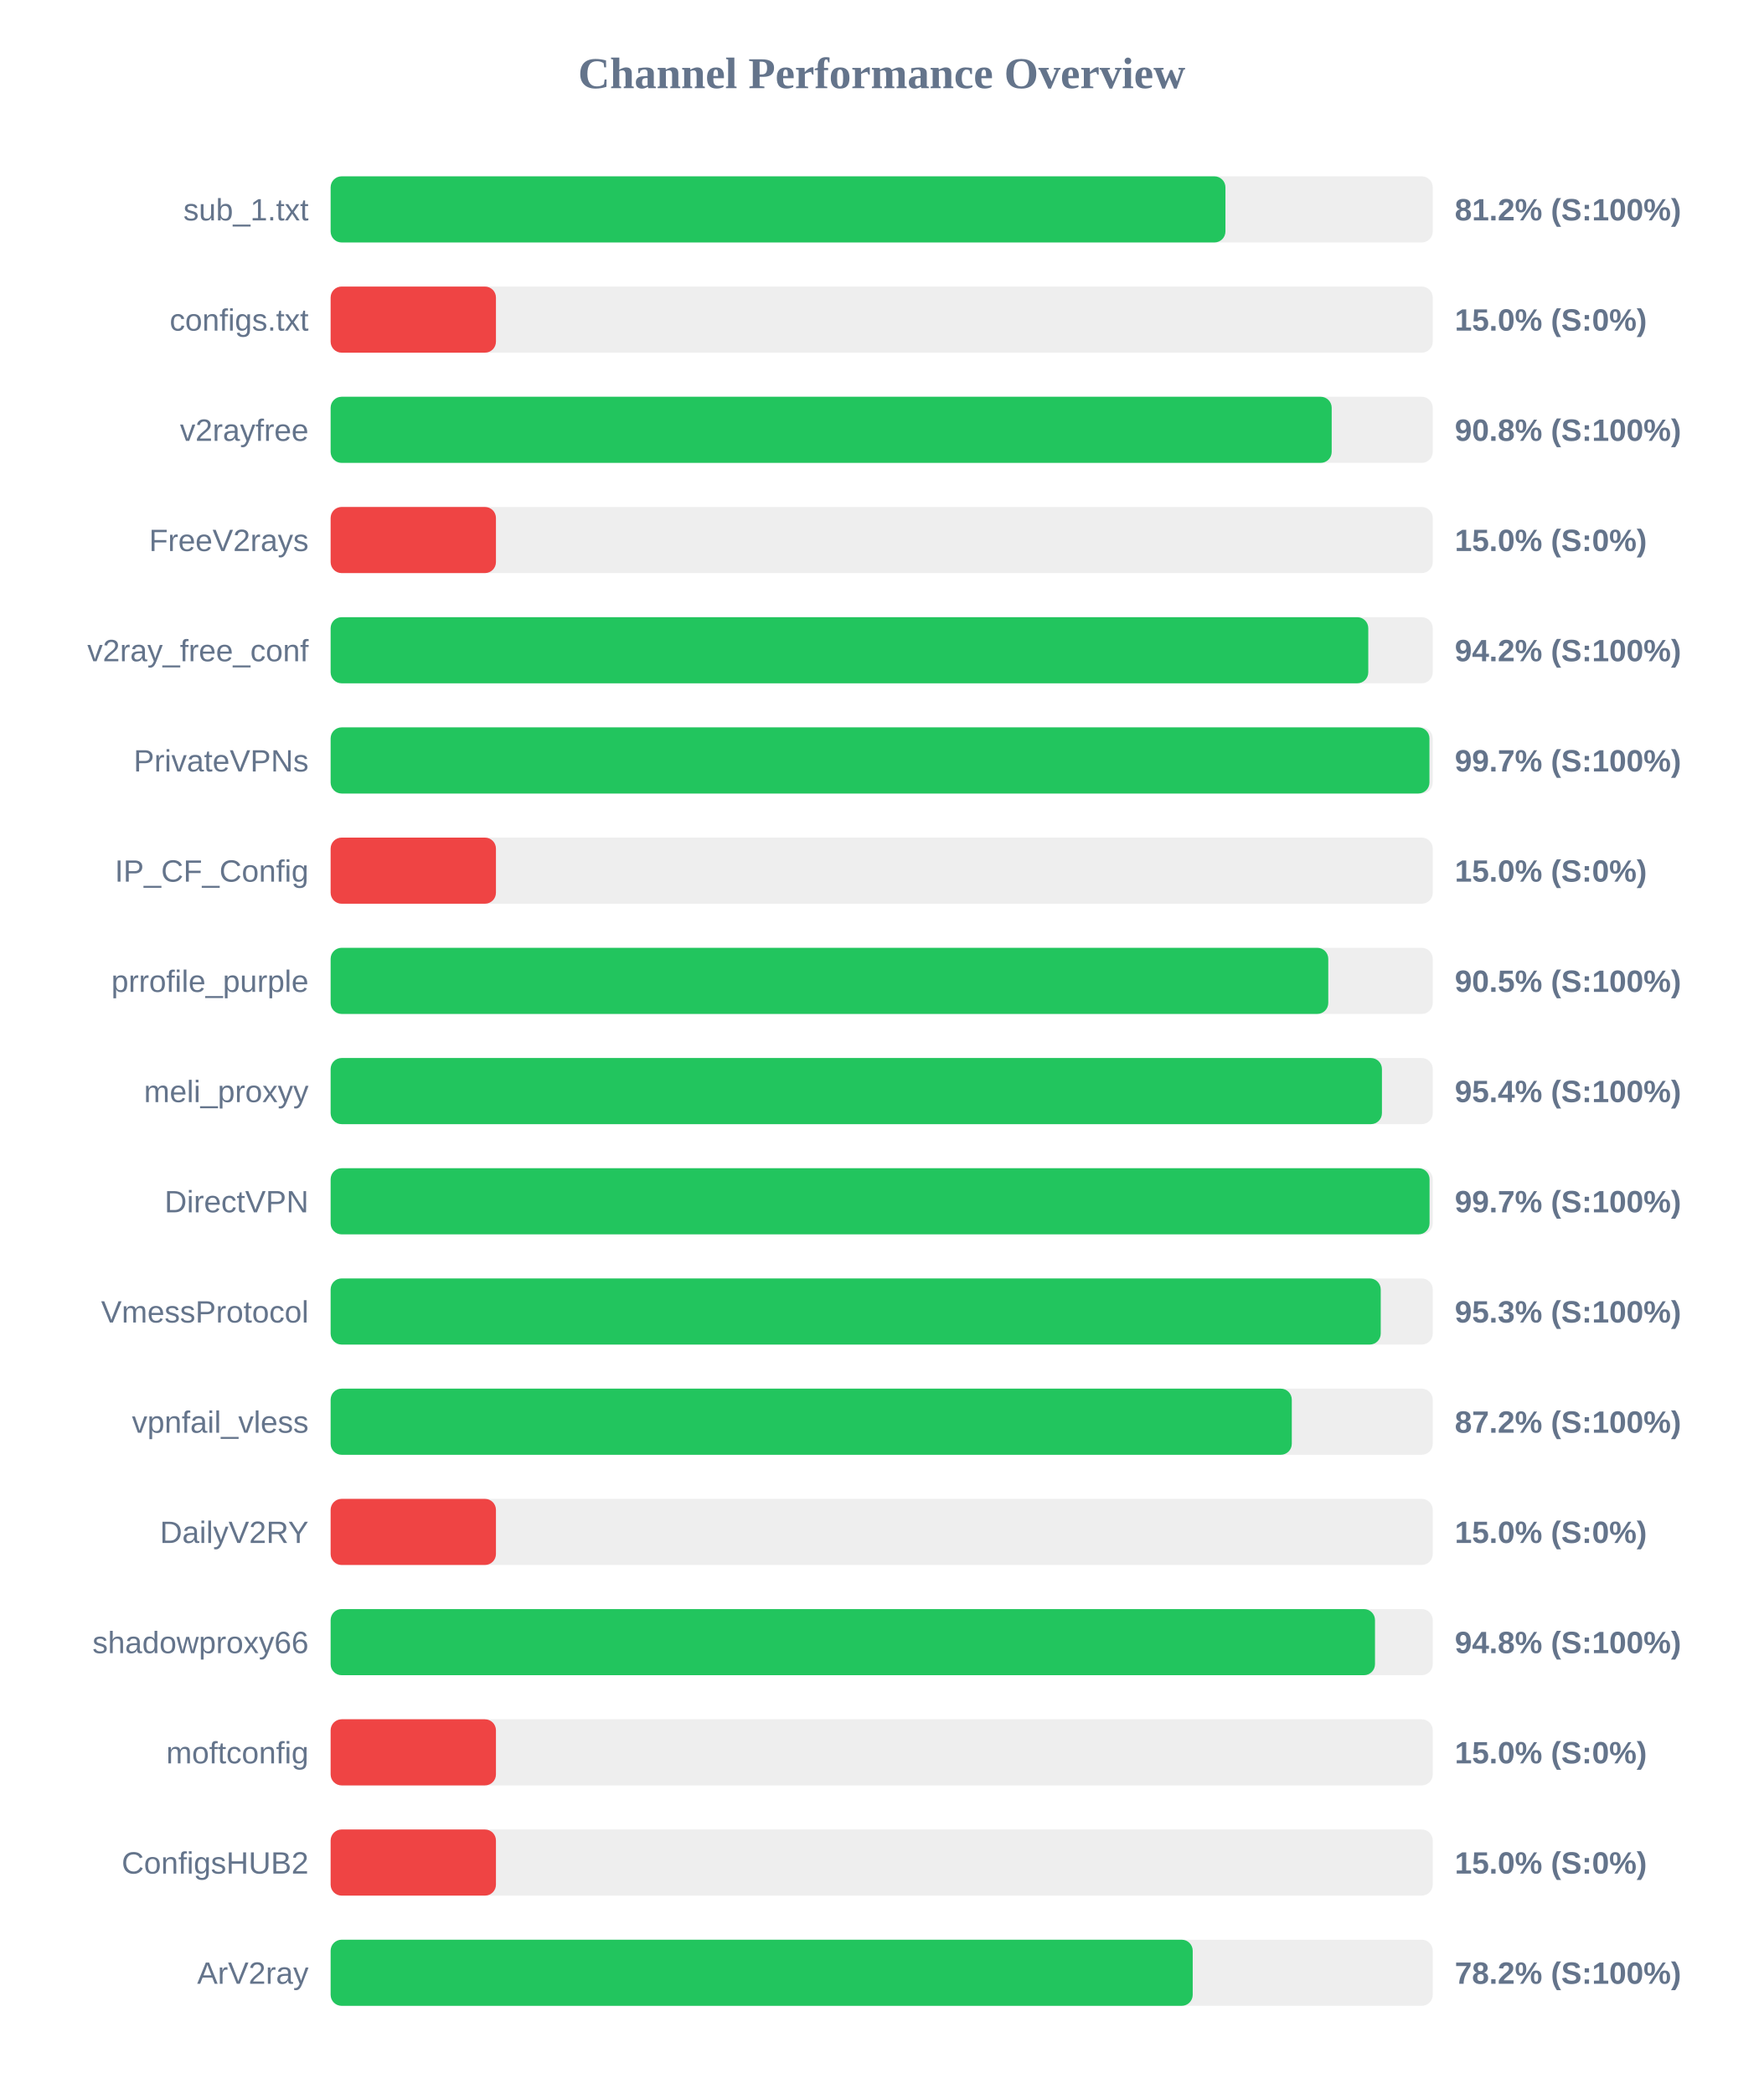
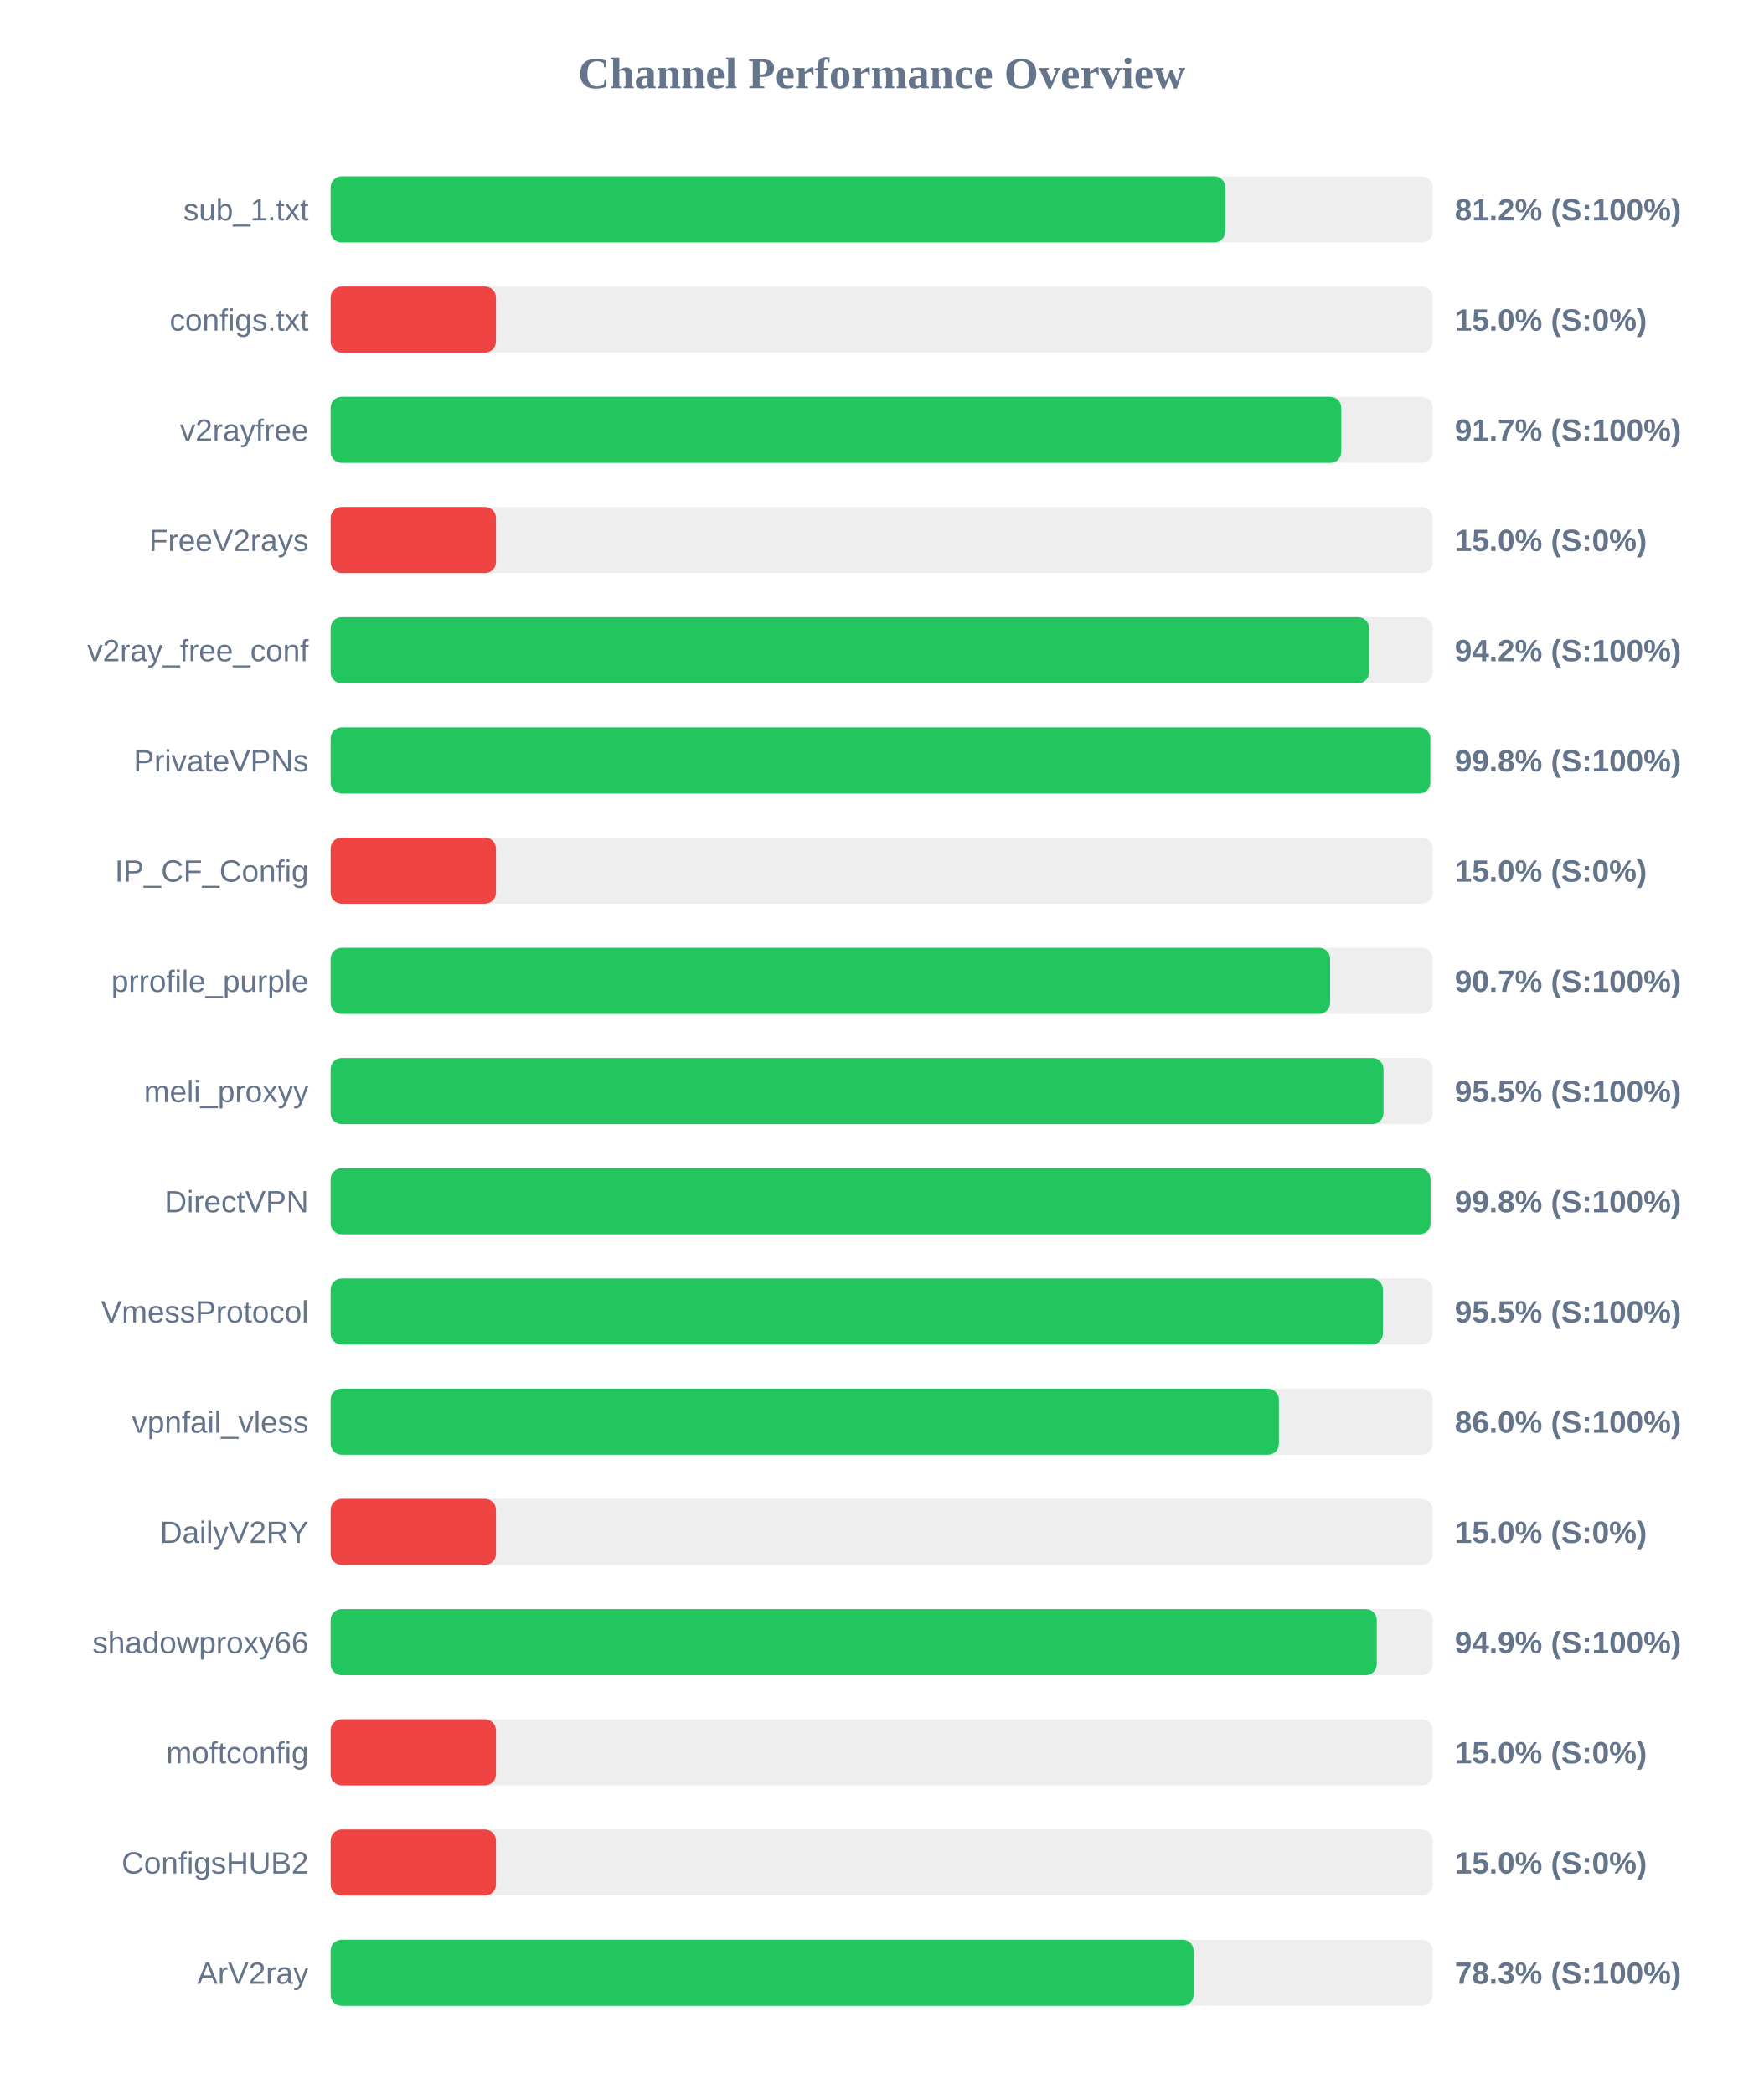
<svg xmlns="http://www.w3.org/2000/svg" width="800" height="950" version="1.1">
  <style>
        .row { font: 14px Arial; fill: #64748b; }
        .score { font: bold 14px Arial; fill: #64748b; }
    </style>
  <text x="400" y="40" text-anchor="middle" font-size="20px" font-weight="bold" fill="#64748b">Channel Performance Overview</text>
  <rect x="150" y="80" width="500" height="30" fill="#eee" rx="5" />
-   <rect x="150" y="80" width="405.95" height="30" fill="#22c55e" rx="5" />
+   <rect x="150" y="80" width="405.9" height="30" fill="#22c55e" rx="5" />
  <text x="140" y="100" text-anchor="end" class="row">sub_1.txt</text>
  <text x="660" y="100" text-anchor="start" class="score">81.2% (S:100%)</text>
  <rect x="150" y="130" width="500" height="30" fill="#eee" rx="5" />
  <rect x="150" y="130" width="75.0" height="30" fill="#ef4444" rx="5" />
  <text x="140" y="150" text-anchor="end" class="row">configs.txt</text>
  <text x="660" y="150" text-anchor="start" class="score">15.0% (S:0%)</text>
  <rect x="150" y="180" width="500" height="30" fill="#eee" rx="5" />
-   <rect x="150" y="180" width="454.15" height="30" fill="#22c55e" rx="5" />
+   <rect x="150" y="180" width="458.5" height="30" fill="#22c55e" rx="5" />
  <text x="140" y="200" text-anchor="end" class="row">v2rayfree</text>
-   <text x="660" y="200" text-anchor="start" class="score">90.8% (S:100%)</text>
+   <text x="660" y="200" text-anchor="start" class="score">91.7% (S:100%)</text>
  <rect x="150" y="230" width="500" height="30" fill="#eee" rx="5" />
  <rect x="150" y="230" width="75.0" height="30" fill="#ef4444" rx="5" />
  <text x="140" y="250" text-anchor="end" class="row">FreeV2rays</text>
  <text x="660" y="250" text-anchor="start" class="score">15.0% (S:0%)</text>
  <rect x="150" y="280" width="500" height="30" fill="#eee" rx="5" />
-   <rect x="150" y="280" width="470.75" height="30" fill="#22c55e" rx="5" />
+   <rect x="150" y="280" width="471.1" height="30" fill="#22c55e" rx="5" />
  <text x="140" y="300" text-anchor="end" class="row">v2ray_free_conf</text>
  <text x="660" y="300" text-anchor="start" class="score">94.2% (S:100%)</text>
  <rect x="150" y="330" width="500" height="30" fill="#eee" rx="5" />
-   <rect x="150" y="330" width="498.5" height="30" fill="#22c55e" rx="5" />
+   <rect x="150" y="330" width="498.9" height="30" fill="#22c55e" rx="5" />
  <text x="140" y="350" text-anchor="end" class="row">PrivateVPNs</text>
-   <text x="660" y="350" text-anchor="start" class="score">99.7% (S:100%)</text>
+   <text x="660" y="350" text-anchor="start" class="score">99.8% (S:100%)</text>
  <rect x="150" y="380" width="500" height="30" fill="#eee" rx="5" />
  <rect x="150" y="380" width="75.0" height="30" fill="#ef4444" rx="5" />
  <text x="140" y="400" text-anchor="end" class="row">IP_CF_Config</text>
  <text x="660" y="400" text-anchor="start" class="score">15.0% (S:0%)</text>
  <rect x="150" y="430" width="500" height="30" fill="#eee" rx="5" />
-   <rect x="150" y="430" width="452.6" height="30" fill="#22c55e" rx="5" />
+   <rect x="150" y="430" width="453.45" height="30" fill="#22c55e" rx="5" />
  <text x="140" y="450" text-anchor="end" class="row">prrofile_purple</text>
-   <text x="660" y="450" text-anchor="start" class="score">90.5% (S:100%)</text>
+   <text x="660" y="450" text-anchor="start" class="score">90.7% (S:100%)</text>
  <rect x="150" y="480" width="500" height="30" fill="#eee" rx="5" />
-   <rect x="150" y="480" width="476.95" height="30" fill="#22c55e" rx="5" />
+   <rect x="150" y="480" width="477.65" height="30" fill="#22c55e" rx="5" />
  <text x="140" y="500" text-anchor="end" class="row">meli_proxyy</text>
-   <text x="660" y="500" text-anchor="start" class="score">95.4% (S:100%)</text>
+   <text x="660" y="500" text-anchor="start" class="score">95.5% (S:100%)</text>
  <rect x="150" y="530" width="500" height="30" fill="#eee" rx="5" />
-   <rect x="150" y="530" width="498.55" height="30" fill="#22c55e" rx="5" />
+   <rect x="150" y="530" width="499.0" height="30" fill="#22c55e" rx="5" />
  <text x="140" y="550" text-anchor="end" class="row">DirectVPN</text>
-   <text x="660" y="550" text-anchor="start" class="score">99.7% (S:100%)</text>
+   <text x="660" y="550" text-anchor="start" class="score">99.8% (S:100%)</text>
  <rect x="150" y="580" width="500" height="30" fill="#eee" rx="5" />
-   <rect x="150" y="580" width="476.4" height="30" fill="#22c55e" rx="5" />
+   <rect x="150" y="580" width="477.4" height="30" fill="#22c55e" rx="5" />
  <text x="140" y="600" text-anchor="end" class="row">VmessProtocol</text>
-   <text x="660" y="600" text-anchor="start" class="score">95.3% (S:100%)</text>
+   <text x="660" y="600" text-anchor="start" class="score">95.5% (S:100%)</text>
  <rect x="150" y="630" width="500" height="30" fill="#eee" rx="5" />
-   <rect x="150" y="630" width="436.05" height="30" fill="#22c55e" rx="5" />
+   <rect x="150" y="630" width="430.2" height="30" fill="#22c55e" rx="5" />
  <text x="140" y="650" text-anchor="end" class="row">vpnfail_vless</text>
-   <text x="660" y="650" text-anchor="start" class="score">87.2% (S:100%)</text>
+   <text x="660" y="650" text-anchor="start" class="score">86.0% (S:100%)</text>
  <rect x="150" y="680" width="500" height="30" fill="#eee" rx="5" />
  <rect x="150" y="680" width="75.0" height="30" fill="#ef4444" rx="5" />
  <text x="140" y="700" text-anchor="end" class="row">DailyV2RY</text>
  <text x="660" y="700" text-anchor="start" class="score">15.0% (S:0%)</text>
  <rect x="150" y="730" width="500" height="30" fill="#eee" rx="5" />
-   <rect x="150" y="730" width="473.8" height="30" fill="#22c55e" rx="5" />
+   <rect x="150" y="730" width="474.6" height="30" fill="#22c55e" rx="5" />
  <text x="140" y="750" text-anchor="end" class="row">shadowproxy66</text>
-   <text x="660" y="750" text-anchor="start" class="score">94.8% (S:100%)</text>
+   <text x="660" y="750" text-anchor="start" class="score">94.9% (S:100%)</text>
  <rect x="150" y="780" width="500" height="30" fill="#eee" rx="5" />
  <rect x="150" y="780" width="75.0" height="30" fill="#ef4444" rx="5" />
  <text x="140" y="800" text-anchor="end" class="row">moftconfig</text>
  <text x="660" y="800" text-anchor="start" class="score">15.0% (S:0%)</text>
  <rect x="150" y="830" width="500" height="30" fill="#eee" rx="5" />
  <rect x="150" y="830" width="75.0" height="30" fill="#ef4444" rx="5" />
  <text x="140" y="850" text-anchor="end" class="row">ConfigsHUB2</text>
  <text x="660" y="850" text-anchor="start" class="score">15.0% (S:0%)</text>
  <rect x="150" y="880" width="500" height="30" fill="#eee" rx="5" />
-   <rect x="150" y="880" width="391.1" height="30" fill="#22c55e" rx="5" />
+   <rect x="150" y="880" width="391.5" height="30" fill="#22c55e" rx="5" />
  <text x="140" y="900" text-anchor="end" class="row">ArV2ray</text>
-   <text x="660" y="900" text-anchor="start" class="score">78.2% (S:100%)</text>
+   <text x="660" y="900" text-anchor="start" class="score">78.3% (S:100%)</text>
</svg>
